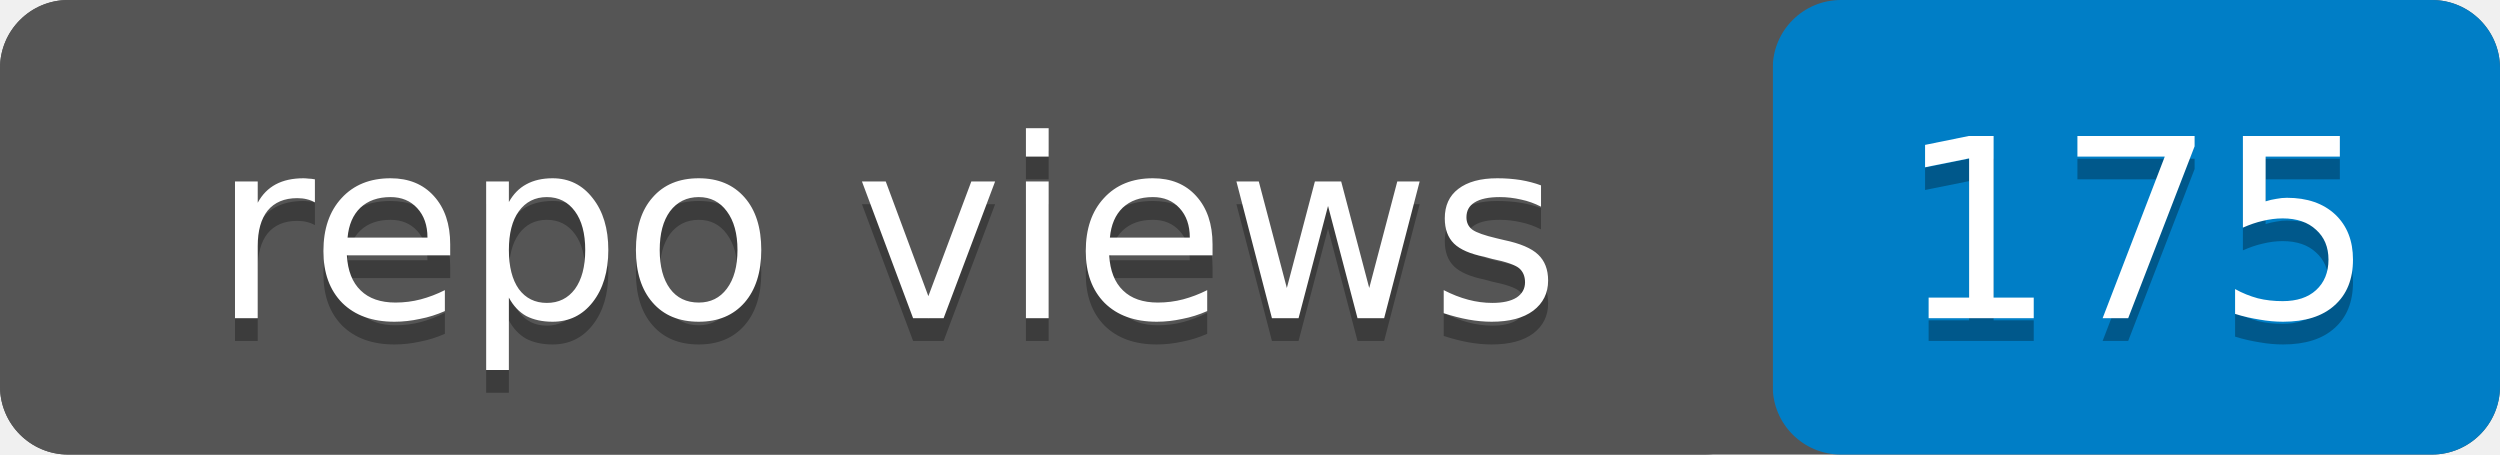
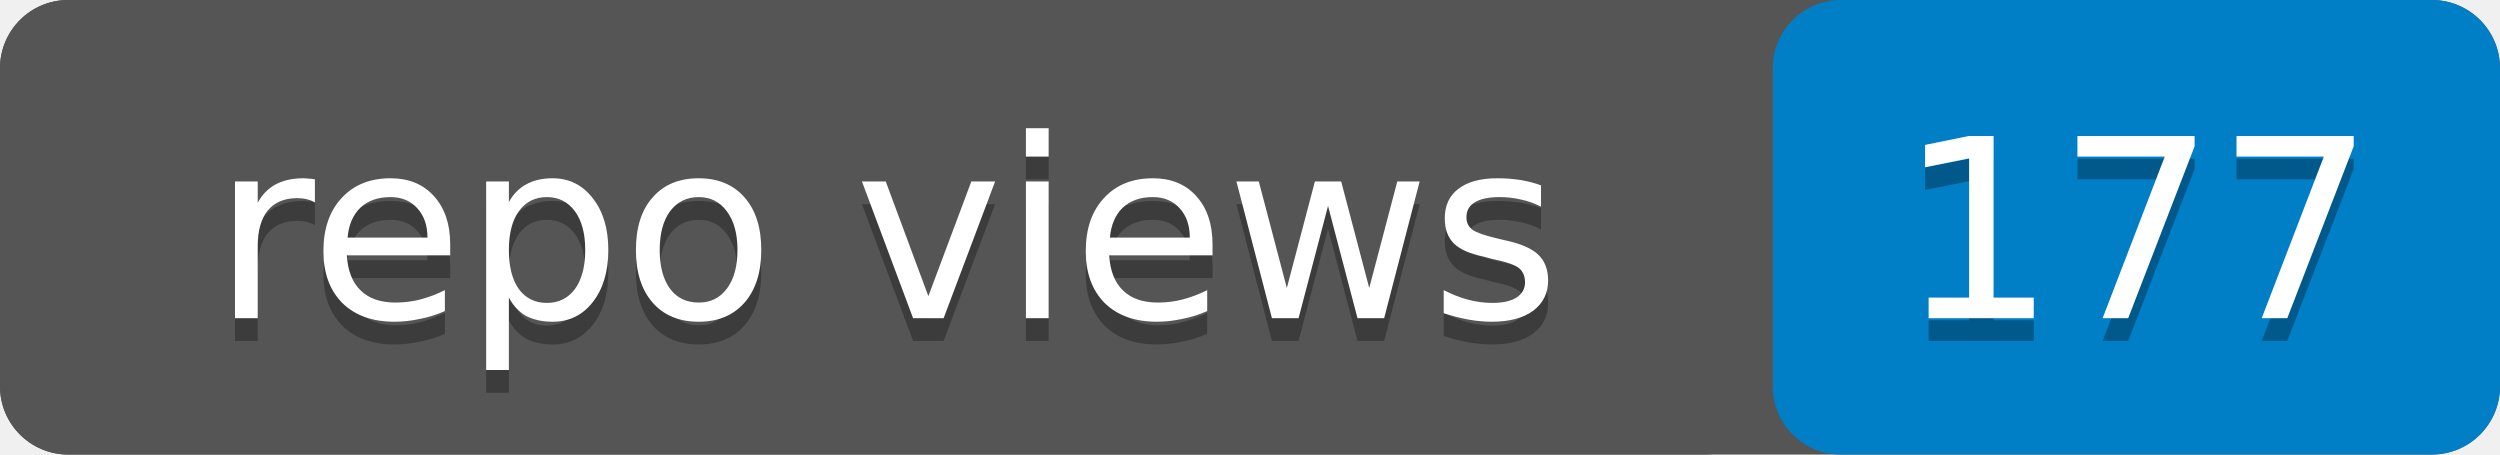
- <svg xmlns="http://www.w3.org/2000/svg" width="110" height="20" role="img" aria-label="repo views: 175">
+ <svg xmlns="http://www.w3.org/2000/svg" width="110" height="20" role="img" aria-label="repo views: 177">
  <rect width="110" height="20" rx="3" fill="#555" />
  <rect x="78" width="32" height="20" rx="3" fill="#007ec6" />
  <rect width="78" height="20" rx="3" fill="#555" />
  <g fill="#fff" text-anchor="middle" font-family="Verdana,Geneva,DejaVu Sans,sans-serif" font-size="11">
    <text x="39" y="15" fill="#010101" fill-opacity=".3">repo views</text>
    <text x="39" y="14">repo views</text>
-     <text x="94" y="15" fill="#010101" fill-opacity=".3">175</text>
-     <text x="94" y="14">175</text>
+     <text x="94" y="15" fill="#010101" fill-opacity=".3">177</text>
+     <text x="94" y="14">177</text>
  </g>
</svg>
